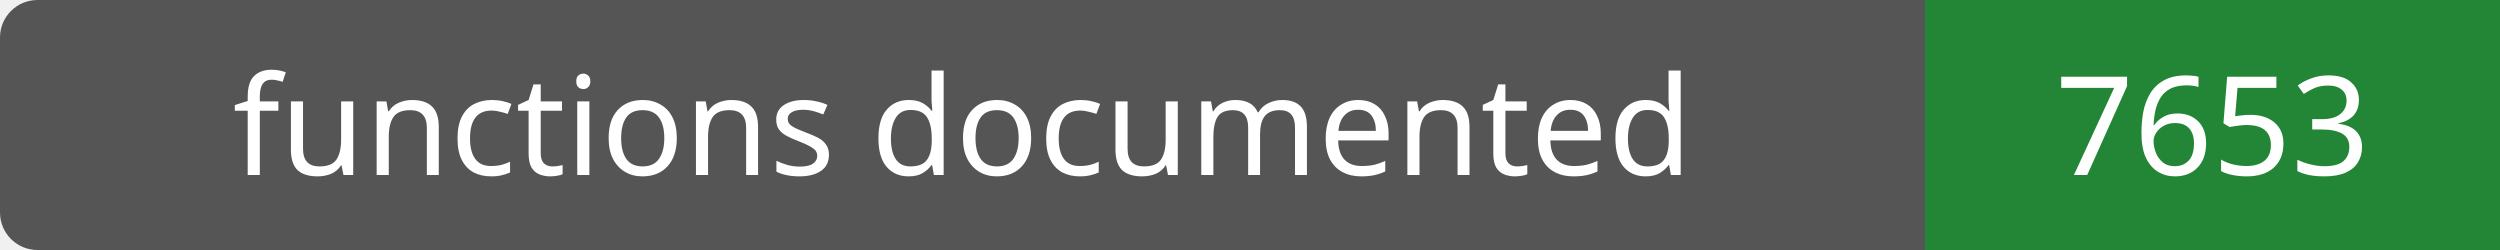
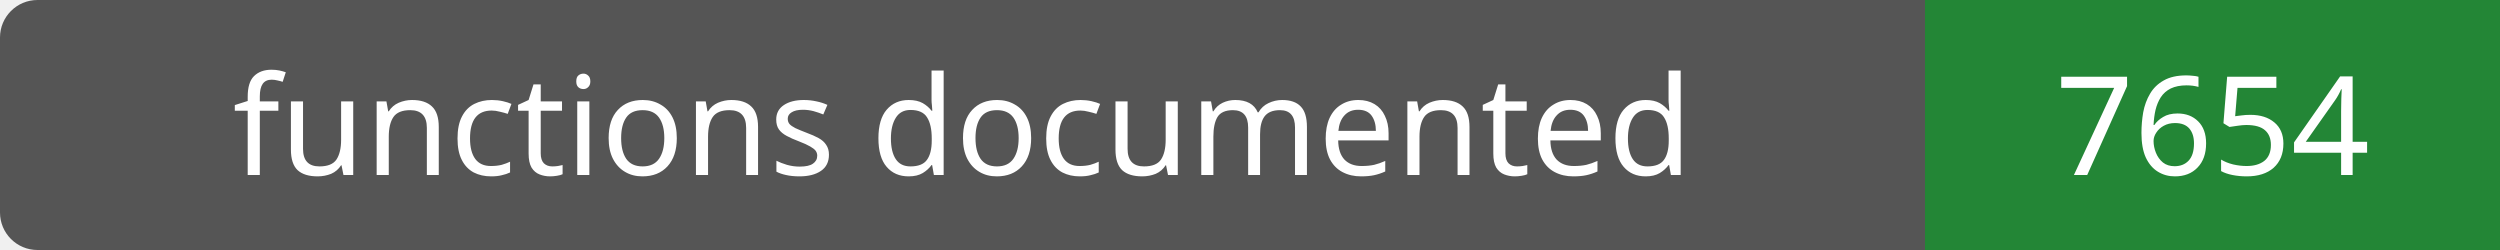
- <svg xmlns="http://www.w3.org/2000/svg" width="200" height="20" role="img" aria-label="functions documented: 7653">
+ <svg xmlns="http://www.w3.org/2000/svg" width="200" height="20" role="img" aria-label="functions documented: 7654">
  <rect width="200" height="20" rx="3" fill="#555" />
  <path fill="#238636" d="M154 0h46v20H154z" />
  <g fill="#fff" text-anchor="middle" font-family="Verdana,sans-serif" font-size="11">
    <text x="77.0" y="14">functions documented</text>
-     <text x="177.0" y="14">7653</text>
+     <text x="177.0" y="14">7654</text>
  </g>
</svg>
